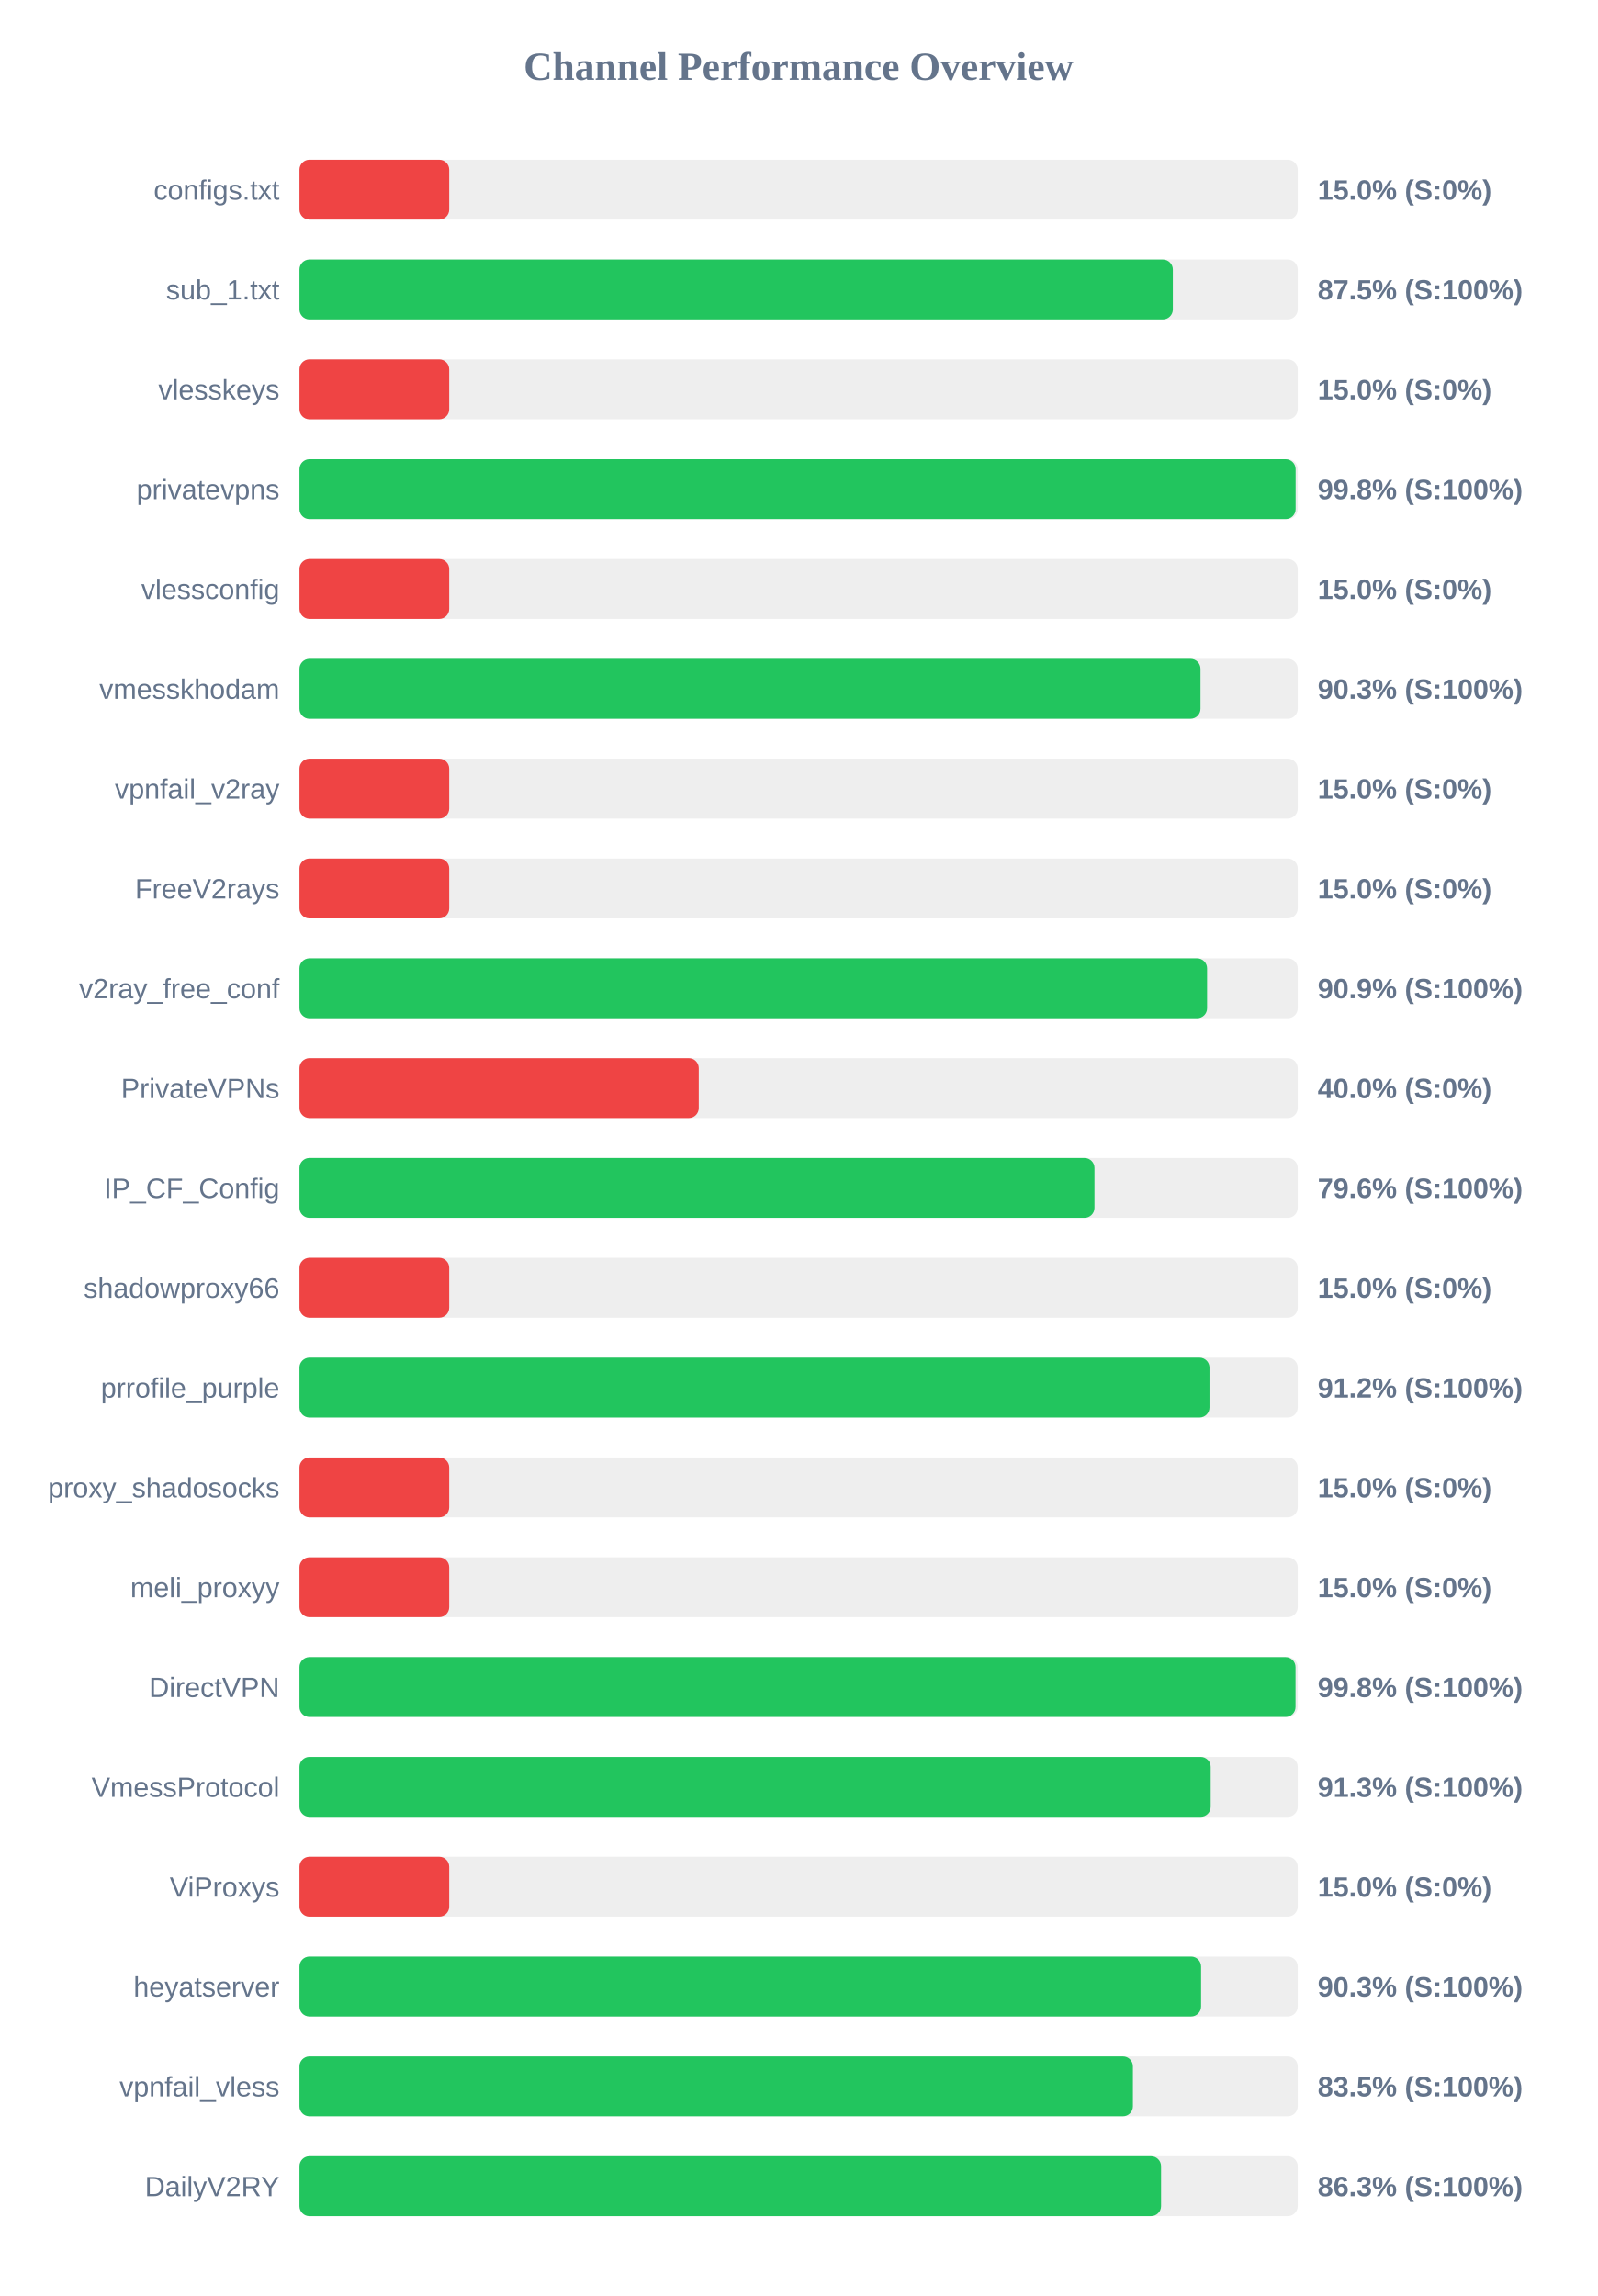
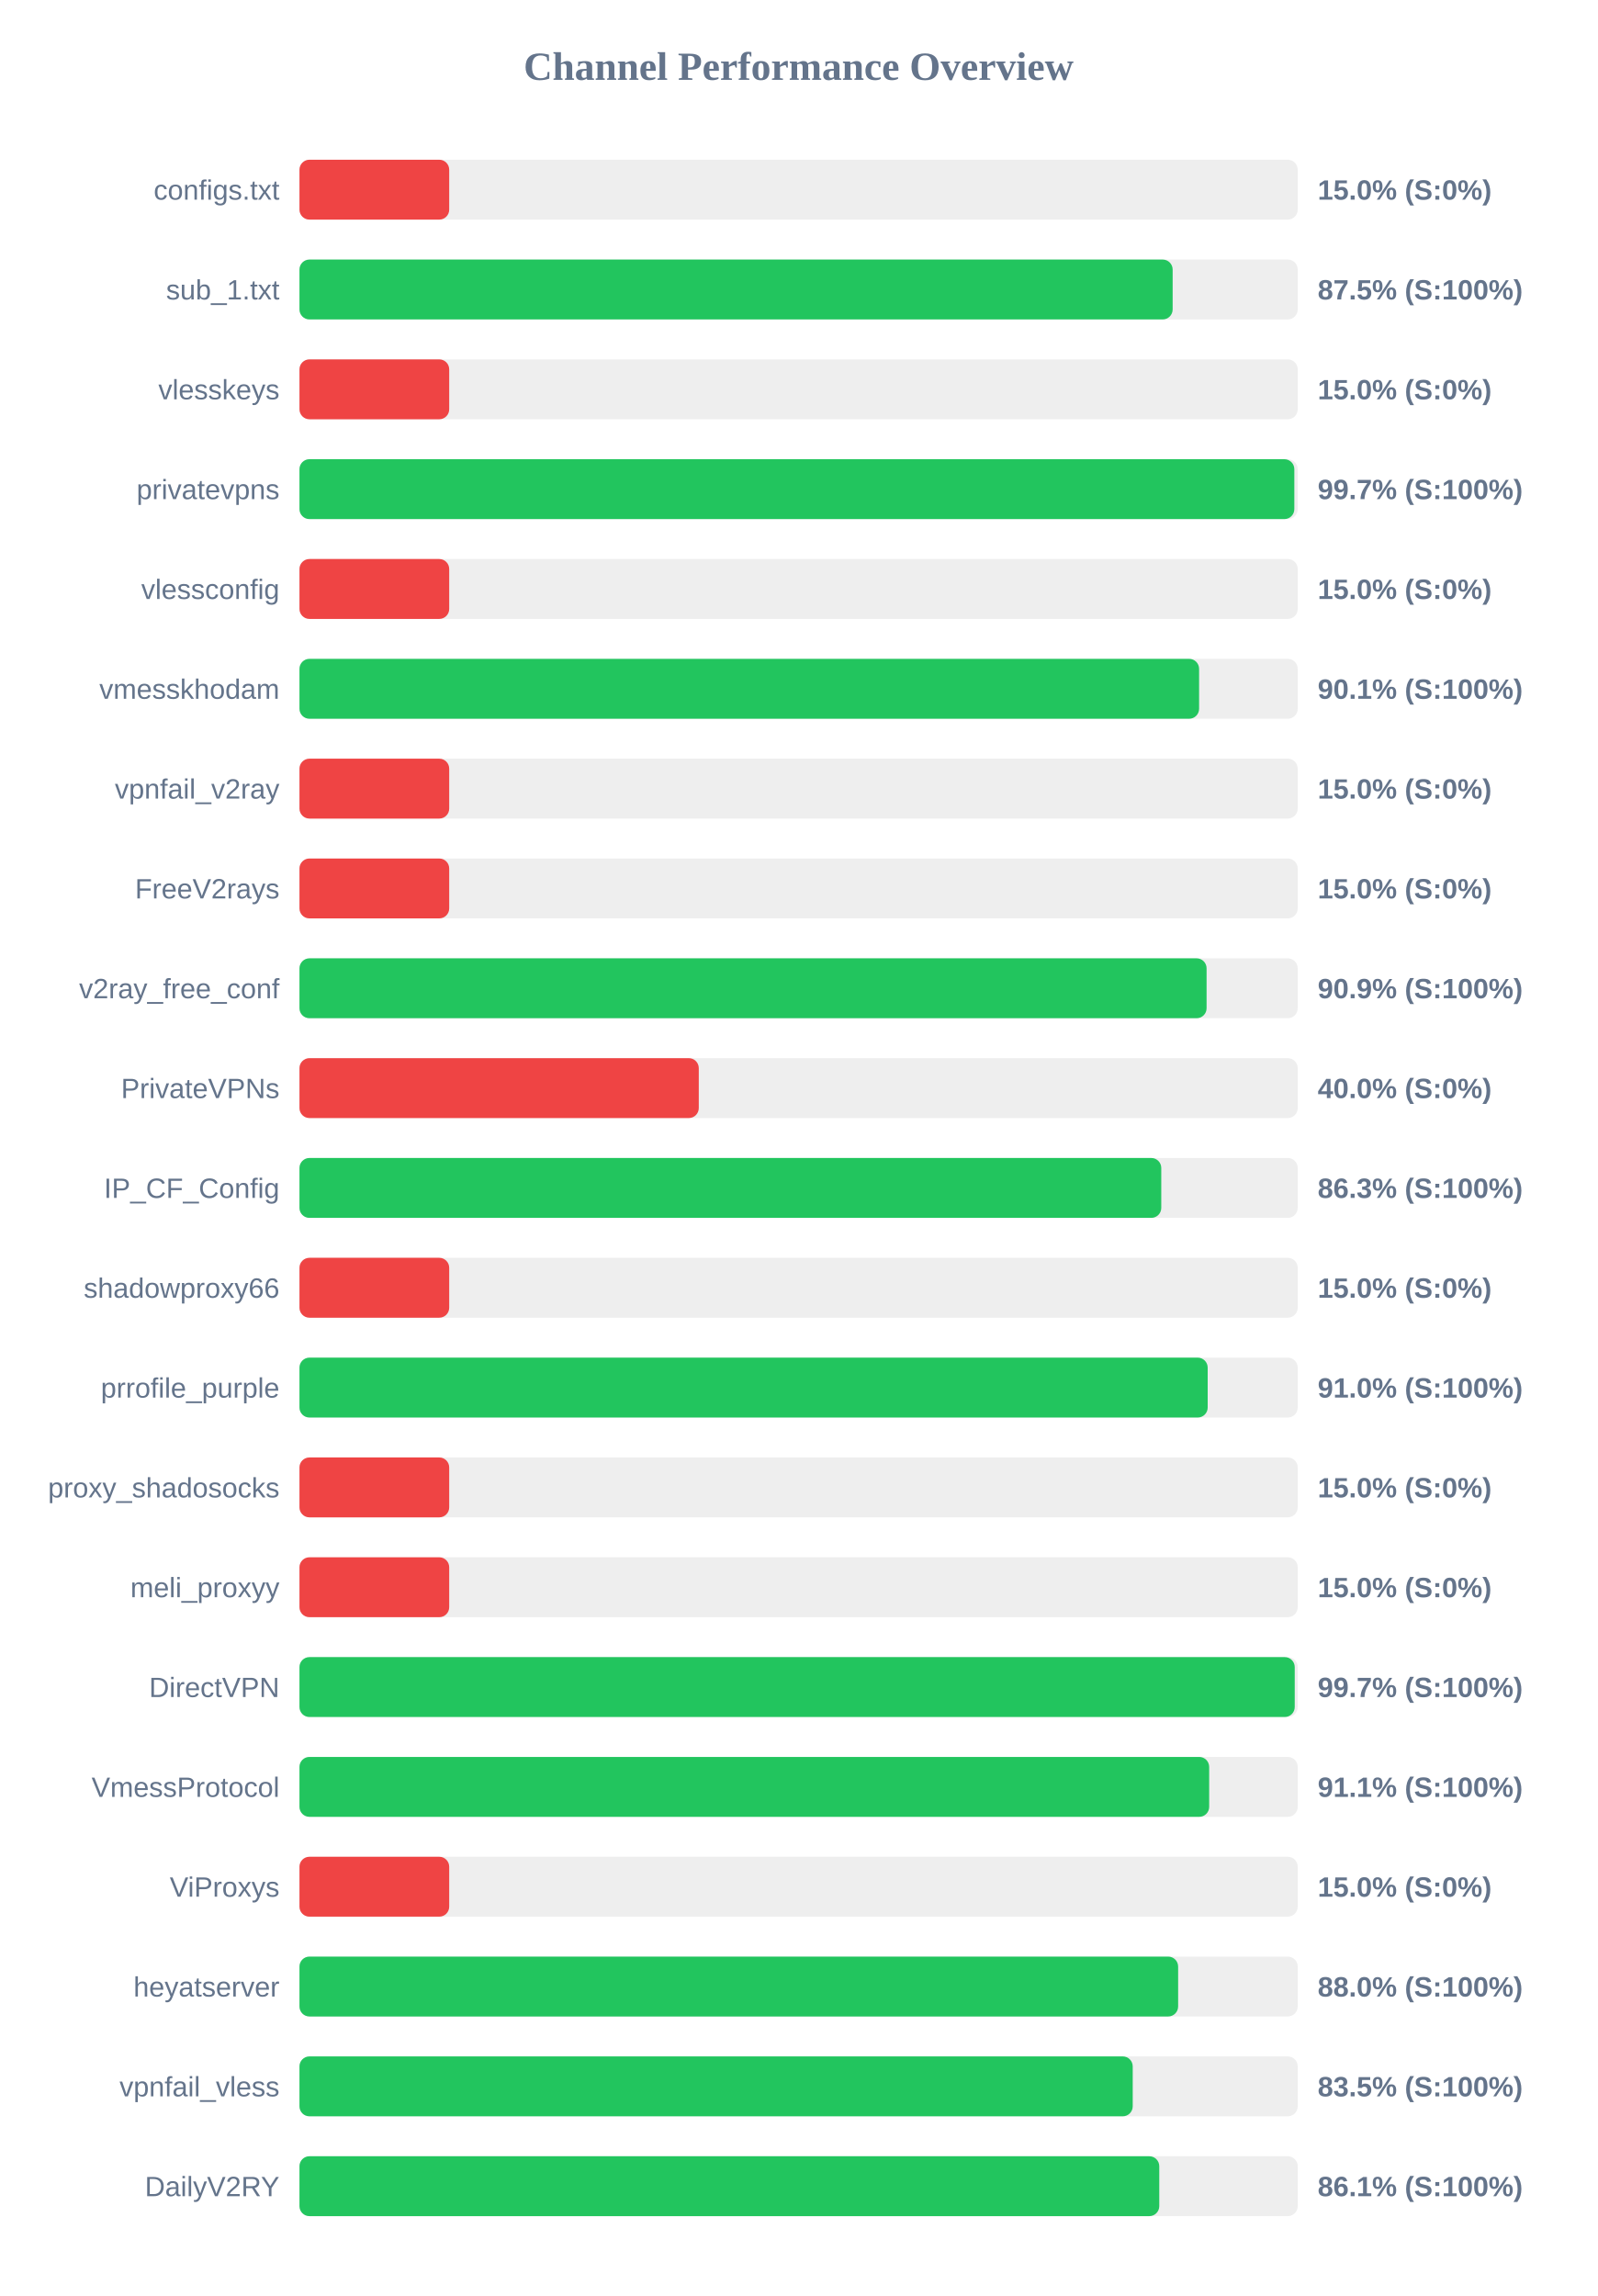
<svg xmlns="http://www.w3.org/2000/svg" width="800" height="1150" version="1.1">
  <style>
        .row { font: 14px Arial; fill: #64748b; }
        .score { font: bold 14px Arial; fill: #64748b; }
    </style>
  <text x="400" y="40" text-anchor="middle" font-size="20px" font-weight="bold" fill="#64748b">Channel Performance Overview</text>
  <rect x="150" y="80" width="500" height="30" fill="#eee" rx="5" />
  <rect x="150" y="80" width="75.0" height="30" fill="#ef4444" rx="5" />
  <text x="140" y="100" text-anchor="end" class="row">configs.txt</text>
  <text x="660" y="100" text-anchor="start" class="score">15.0% (S:0%)</text>
  <rect x="150" y="130" width="500" height="30" fill="#eee" rx="5" />
-   <rect x="150" y="130" width="437.45" height="30" fill="#22c55e" rx="5" />
+   <rect x="150" y="130" width="437.35" height="30" fill="#22c55e" rx="5" />
  <text x="140" y="150" text-anchor="end" class="row">sub_1.txt</text>
  <text x="660" y="150" text-anchor="start" class="score">87.5% (S:100%)</text>
  <rect x="150" y="180" width="500" height="30" fill="#eee" rx="5" />
  <rect x="150" y="180" width="75.0" height="30" fill="#ef4444" rx="5" />
  <text x="140" y="200" text-anchor="end" class="row">vlesskeys</text>
  <text x="660" y="200" text-anchor="start" class="score">15.0% (S:0%)</text>
  <rect x="150" y="230" width="500" height="30" fill="#eee" rx="5" />
-   <rect x="150" y="230" width="498.95" height="30" fill="#22c55e" rx="5" />
+   <rect x="150" y="230" width="498.3" height="30" fill="#22c55e" rx="5" />
  <text x="140" y="250" text-anchor="end" class="row">privatevpns</text>
-   <text x="660" y="250" text-anchor="start" class="score">99.8% (S:100%)</text>
+   <text x="660" y="250" text-anchor="start" class="score">99.7% (S:100%)</text>
  <rect x="150" y="280" width="500" height="30" fill="#eee" rx="5" />
  <rect x="150" y="280" width="75.0" height="30" fill="#ef4444" rx="5" />
  <text x="140" y="300" text-anchor="end" class="row">vlessconfig</text>
  <text x="660" y="300" text-anchor="start" class="score">15.0% (S:0%)</text>
  <rect x="150" y="330" width="500" height="30" fill="#eee" rx="5" />
-   <rect x="150" y="330" width="451.3" height="30" fill="#22c55e" rx="5" />
+   <rect x="150" y="330" width="450.6" height="30" fill="#22c55e" rx="5" />
  <text x="140" y="350" text-anchor="end" class="row">vmesskhodam</text>
-   <text x="660" y="350" text-anchor="start" class="score">90.3% (S:100%)</text>
+   <text x="660" y="350" text-anchor="start" class="score">90.1% (S:100%)</text>
  <rect x="150" y="380" width="500" height="30" fill="#eee" rx="5" />
  <rect x="150" y="380" width="75.0" height="30" fill="#ef4444" rx="5" />
  <text x="140" y="400" text-anchor="end" class="row">vpnfail_v2ray</text>
  <text x="660" y="400" text-anchor="start" class="score">15.0% (S:0%)</text>
  <rect x="150" y="430" width="500" height="30" fill="#eee" rx="5" />
  <rect x="150" y="430" width="75.0" height="30" fill="#ef4444" rx="5" />
  <text x="140" y="450" text-anchor="end" class="row">FreeV2rays</text>
  <text x="660" y="450" text-anchor="start" class="score">15.0% (S:0%)</text>
  <rect x="150" y="480" width="500" height="30" fill="#eee" rx="5" />
-   <rect x="150" y="480" width="454.6" height="30" fill="#22c55e" rx="5" />
+   <rect x="150" y="480" width="454.35" height="30" fill="#22c55e" rx="5" />
  <text x="140" y="500" text-anchor="end" class="row">v2ray_free_conf</text>
  <text x="660" y="500" text-anchor="start" class="score">90.9% (S:100%)</text>
  <rect x="150" y="530" width="500" height="30" fill="#eee" rx="5" />
  <rect x="150" y="530" width="200.0" height="30" fill="#ef4444" rx="5" />
  <text x="140" y="550" text-anchor="end" class="row">PrivateVPNs</text>
  <text x="660" y="550" text-anchor="start" class="score">40.0% (S:0%)</text>
  <rect x="150" y="580" width="500" height="30" fill="#eee" rx="5" />
-   <rect x="150" y="580" width="398.2" height="30" fill="#22c55e" rx="5" />
+   <rect x="150" y="580" width="431.65" height="30" fill="#22c55e" rx="5" />
  <text x="140" y="600" text-anchor="end" class="row">IP_CF_Config</text>
-   <text x="660" y="600" text-anchor="start" class="score">79.6% (S:100%)</text>
+   <text x="660" y="600" text-anchor="start" class="score">86.3% (S:100%)</text>
  <rect x="150" y="630" width="500" height="30" fill="#eee" rx="5" />
  <rect x="150" y="630" width="75.0" height="30" fill="#ef4444" rx="5" />
  <text x="140" y="650" text-anchor="end" class="row">shadowproxy66</text>
  <text x="660" y="650" text-anchor="start" class="score">15.0% (S:0%)</text>
  <rect x="150" y="680" width="500" height="30" fill="#eee" rx="5" />
-   <rect x="150" y="680" width="455.8" height="30" fill="#22c55e" rx="5" />
+   <rect x="150" y="680" width="454.9" height="30" fill="#22c55e" rx="5" />
  <text x="140" y="700" text-anchor="end" class="row">prrofile_purple</text>
-   <text x="660" y="700" text-anchor="start" class="score">91.2% (S:100%)</text>
+   <text x="660" y="700" text-anchor="start" class="score">91.0% (S:100%)</text>
  <rect x="150" y="730" width="500" height="30" fill="#eee" rx="5" />
  <rect x="150" y="730" width="75.0" height="30" fill="#ef4444" rx="5" />
  <text x="140" y="750" text-anchor="end" class="row">proxy_shadosocks</text>
  <text x="660" y="750" text-anchor="start" class="score">15.0% (S:0%)</text>
  <rect x="150" y="780" width="500" height="30" fill="#eee" rx="5" />
  <rect x="150" y="780" width="75.0" height="30" fill="#ef4444" rx="5" />
  <text x="140" y="800" text-anchor="end" class="row">meli_proxyy</text>
  <text x="660" y="800" text-anchor="start" class="score">15.0% (S:0%)</text>
  <rect x="150" y="830" width="500" height="30" fill="#eee" rx="5" />
-   <rect x="150" y="830" width="498.9" height="30" fill="#22c55e" rx="5" />
+   <rect x="150" y="830" width="498.5" height="30" fill="#22c55e" rx="5" />
  <text x="140" y="850" text-anchor="end" class="row">DirectVPN</text>
-   <text x="660" y="850" text-anchor="start" class="score">99.8% (S:100%)</text>
+   <text x="660" y="850" text-anchor="start" class="score">99.7% (S:100%)</text>
  <rect x="150" y="880" width="500" height="30" fill="#eee" rx="5" />
-   <rect x="150" y="880" width="456.4" height="30" fill="#22c55e" rx="5" />
+   <rect x="150" y="880" width="455.65" height="30" fill="#22c55e" rx="5" />
  <text x="140" y="900" text-anchor="end" class="row">VmessProtocol</text>
-   <text x="660" y="900" text-anchor="start" class="score">91.3% (S:100%)</text>
+   <text x="660" y="900" text-anchor="start" class="score">91.1% (S:100%)</text>
  <rect x="150" y="930" width="500" height="30" fill="#eee" rx="5" />
  <rect x="150" y="930" width="75.0" height="30" fill="#ef4444" rx="5" />
  <text x="140" y="950" text-anchor="end" class="row">ViProxys</text>
  <text x="660" y="950" text-anchor="start" class="score">15.0% (S:0%)</text>
  <rect x="150" y="980" width="500" height="30" fill="#eee" rx="5" />
-   <rect x="150" y="980" width="451.6" height="30" fill="#22c55e" rx="5" />
+   <rect x="150" y="980" width="440.1" height="30" fill="#22c55e" rx="5" />
  <text x="140" y="1000" text-anchor="end" class="row">heyatserver</text>
-   <text x="660" y="1000" text-anchor="start" class="score">90.3% (S:100%)</text>
+   <text x="660" y="1000" text-anchor="start" class="score">88.0% (S:100%)</text>
  <rect x="150" y="1030" width="500" height="30" fill="#eee" rx="5" />
-   <rect x="150" y="1030" width="417.45" height="30" fill="#22c55e" rx="5" />
+   <rect x="150" y="1030" width="417.35" height="30" fill="#22c55e" rx="5" />
  <text x="140" y="1050" text-anchor="end" class="row">vpnfail_vless</text>
  <text x="660" y="1050" text-anchor="start" class="score">83.5% (S:100%)</text>
  <rect x="150" y="1080" width="500" height="30" fill="#eee" rx="5" />
-   <rect x="150" y="1080" width="431.55" height="30" fill="#22c55e" rx="5" />
+   <rect x="150" y="1080" width="430.65" height="30" fill="#22c55e" rx="5" />
  <text x="140" y="1100" text-anchor="end" class="row">DailyV2RY</text>
-   <text x="660" y="1100" text-anchor="start" class="score">86.3% (S:100%)</text>
+   <text x="660" y="1100" text-anchor="start" class="score">86.1% (S:100%)</text>
</svg>
